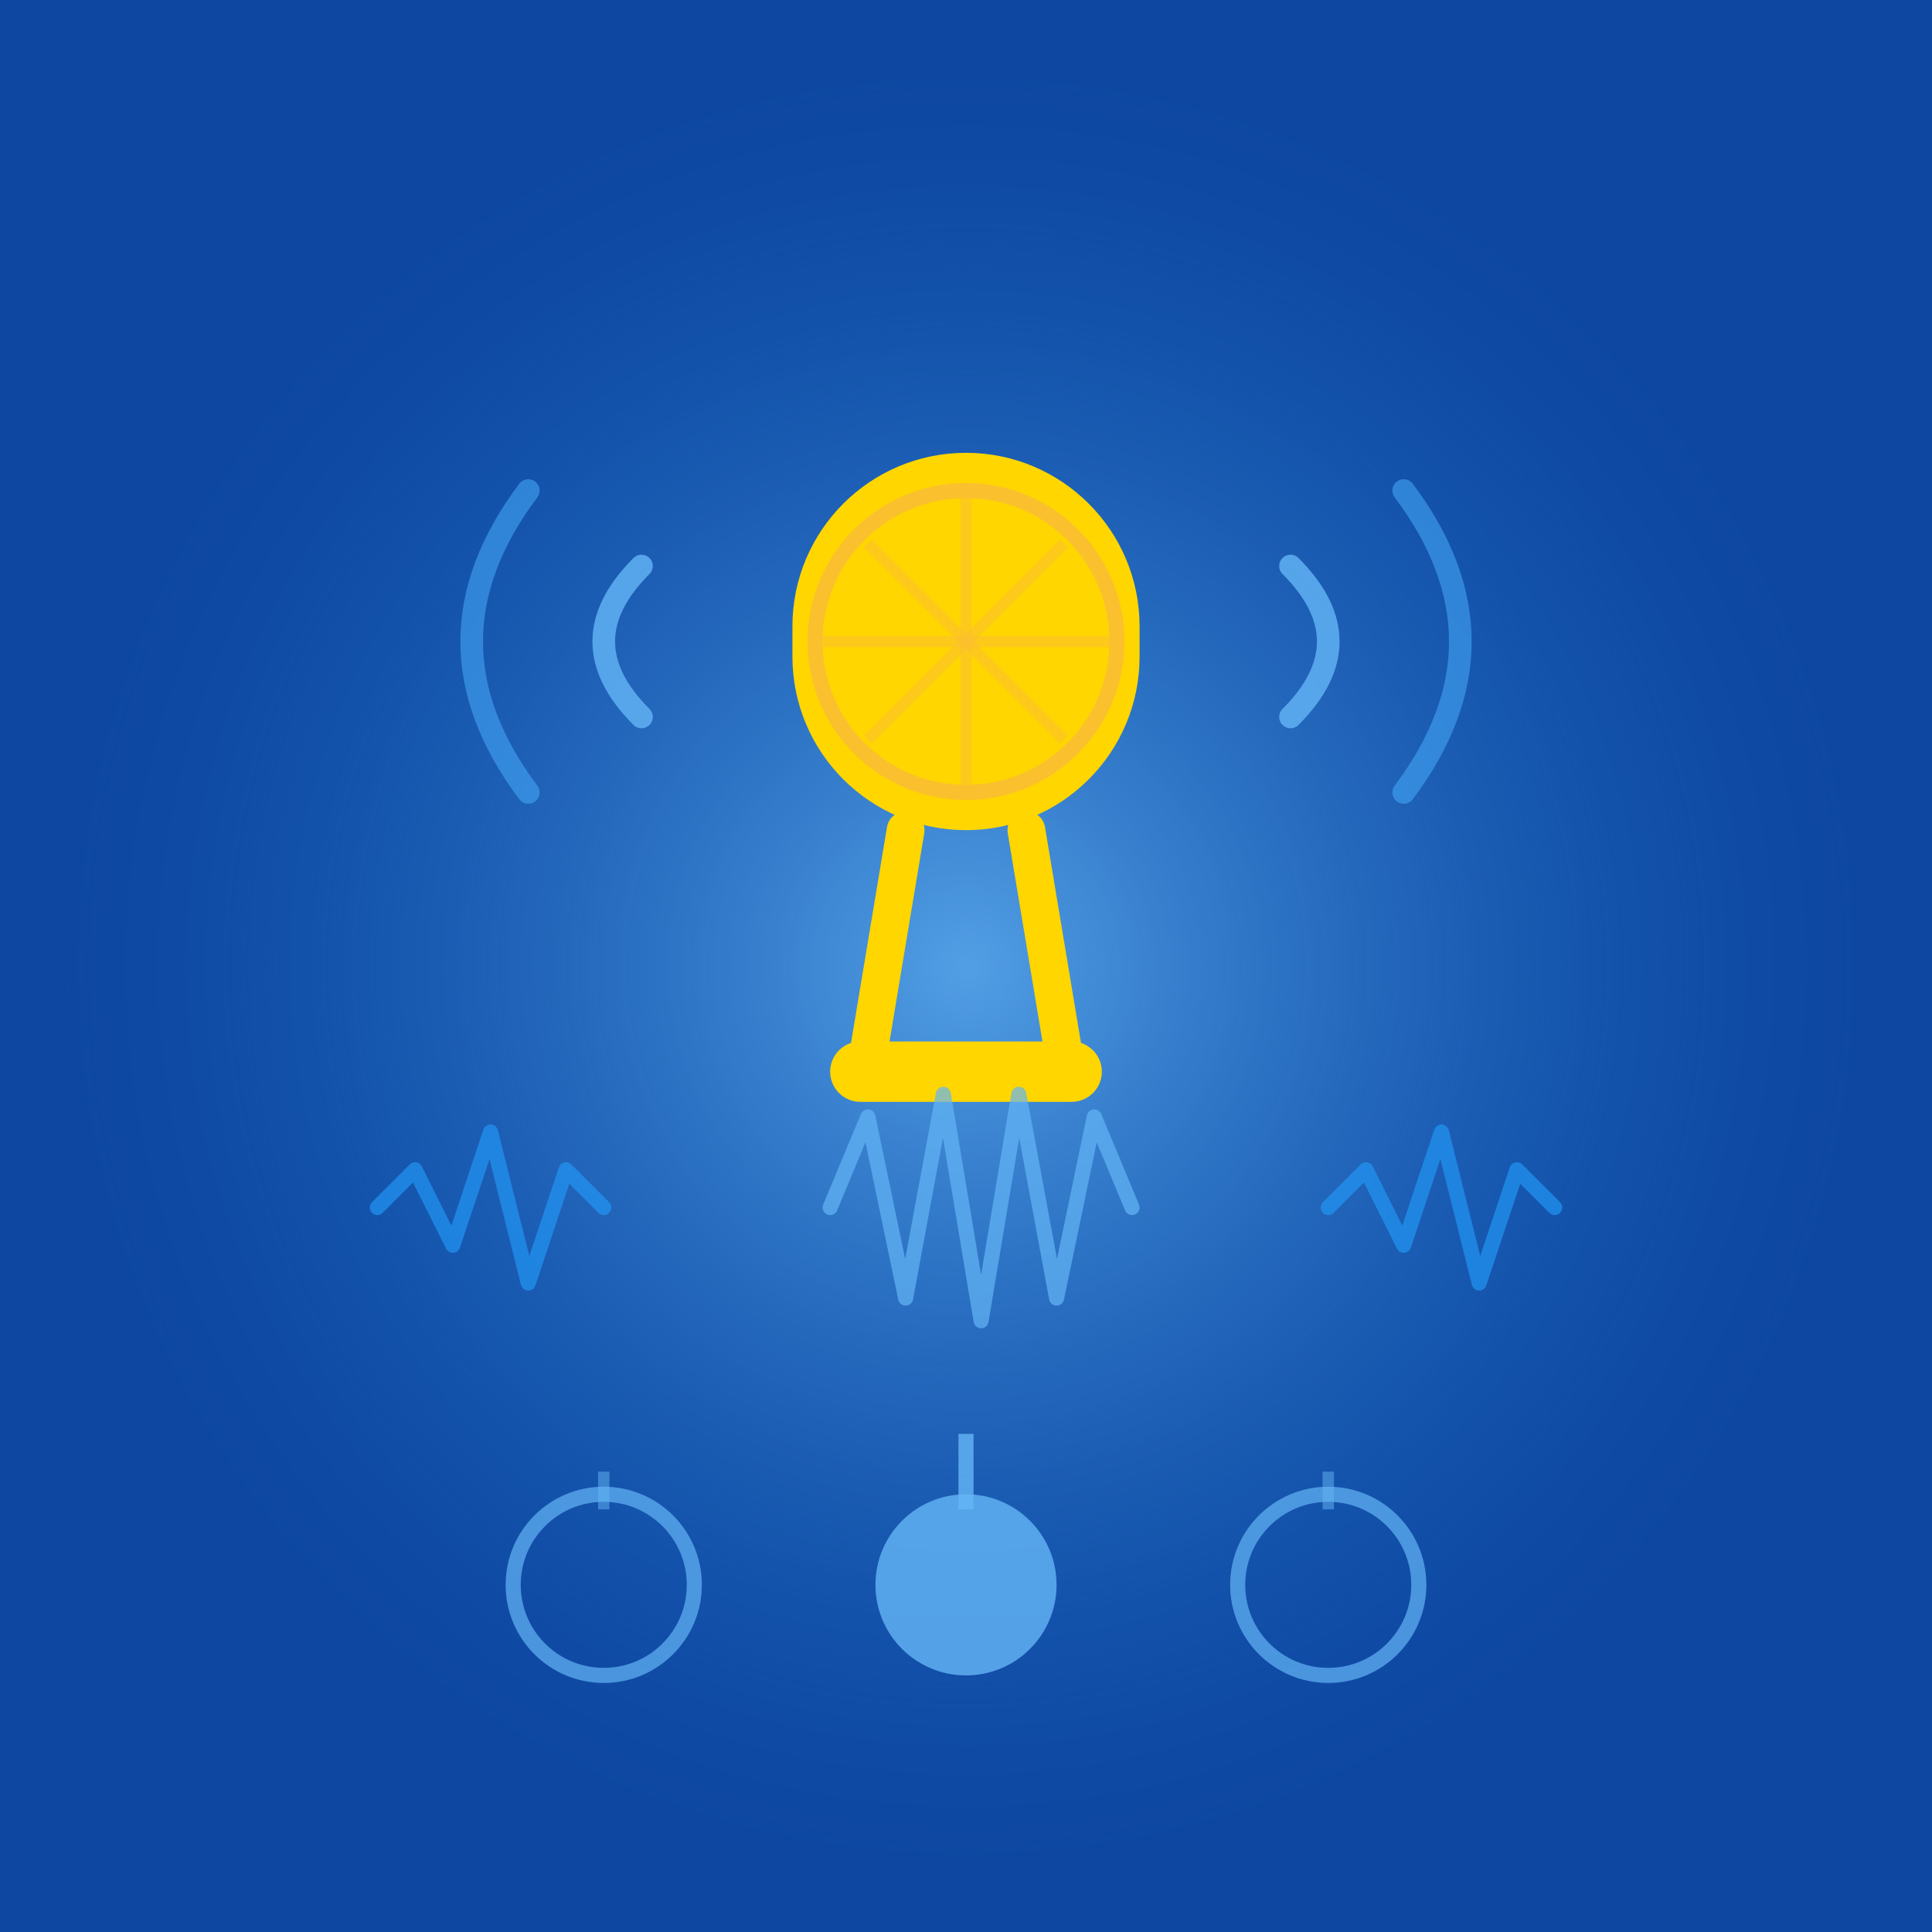
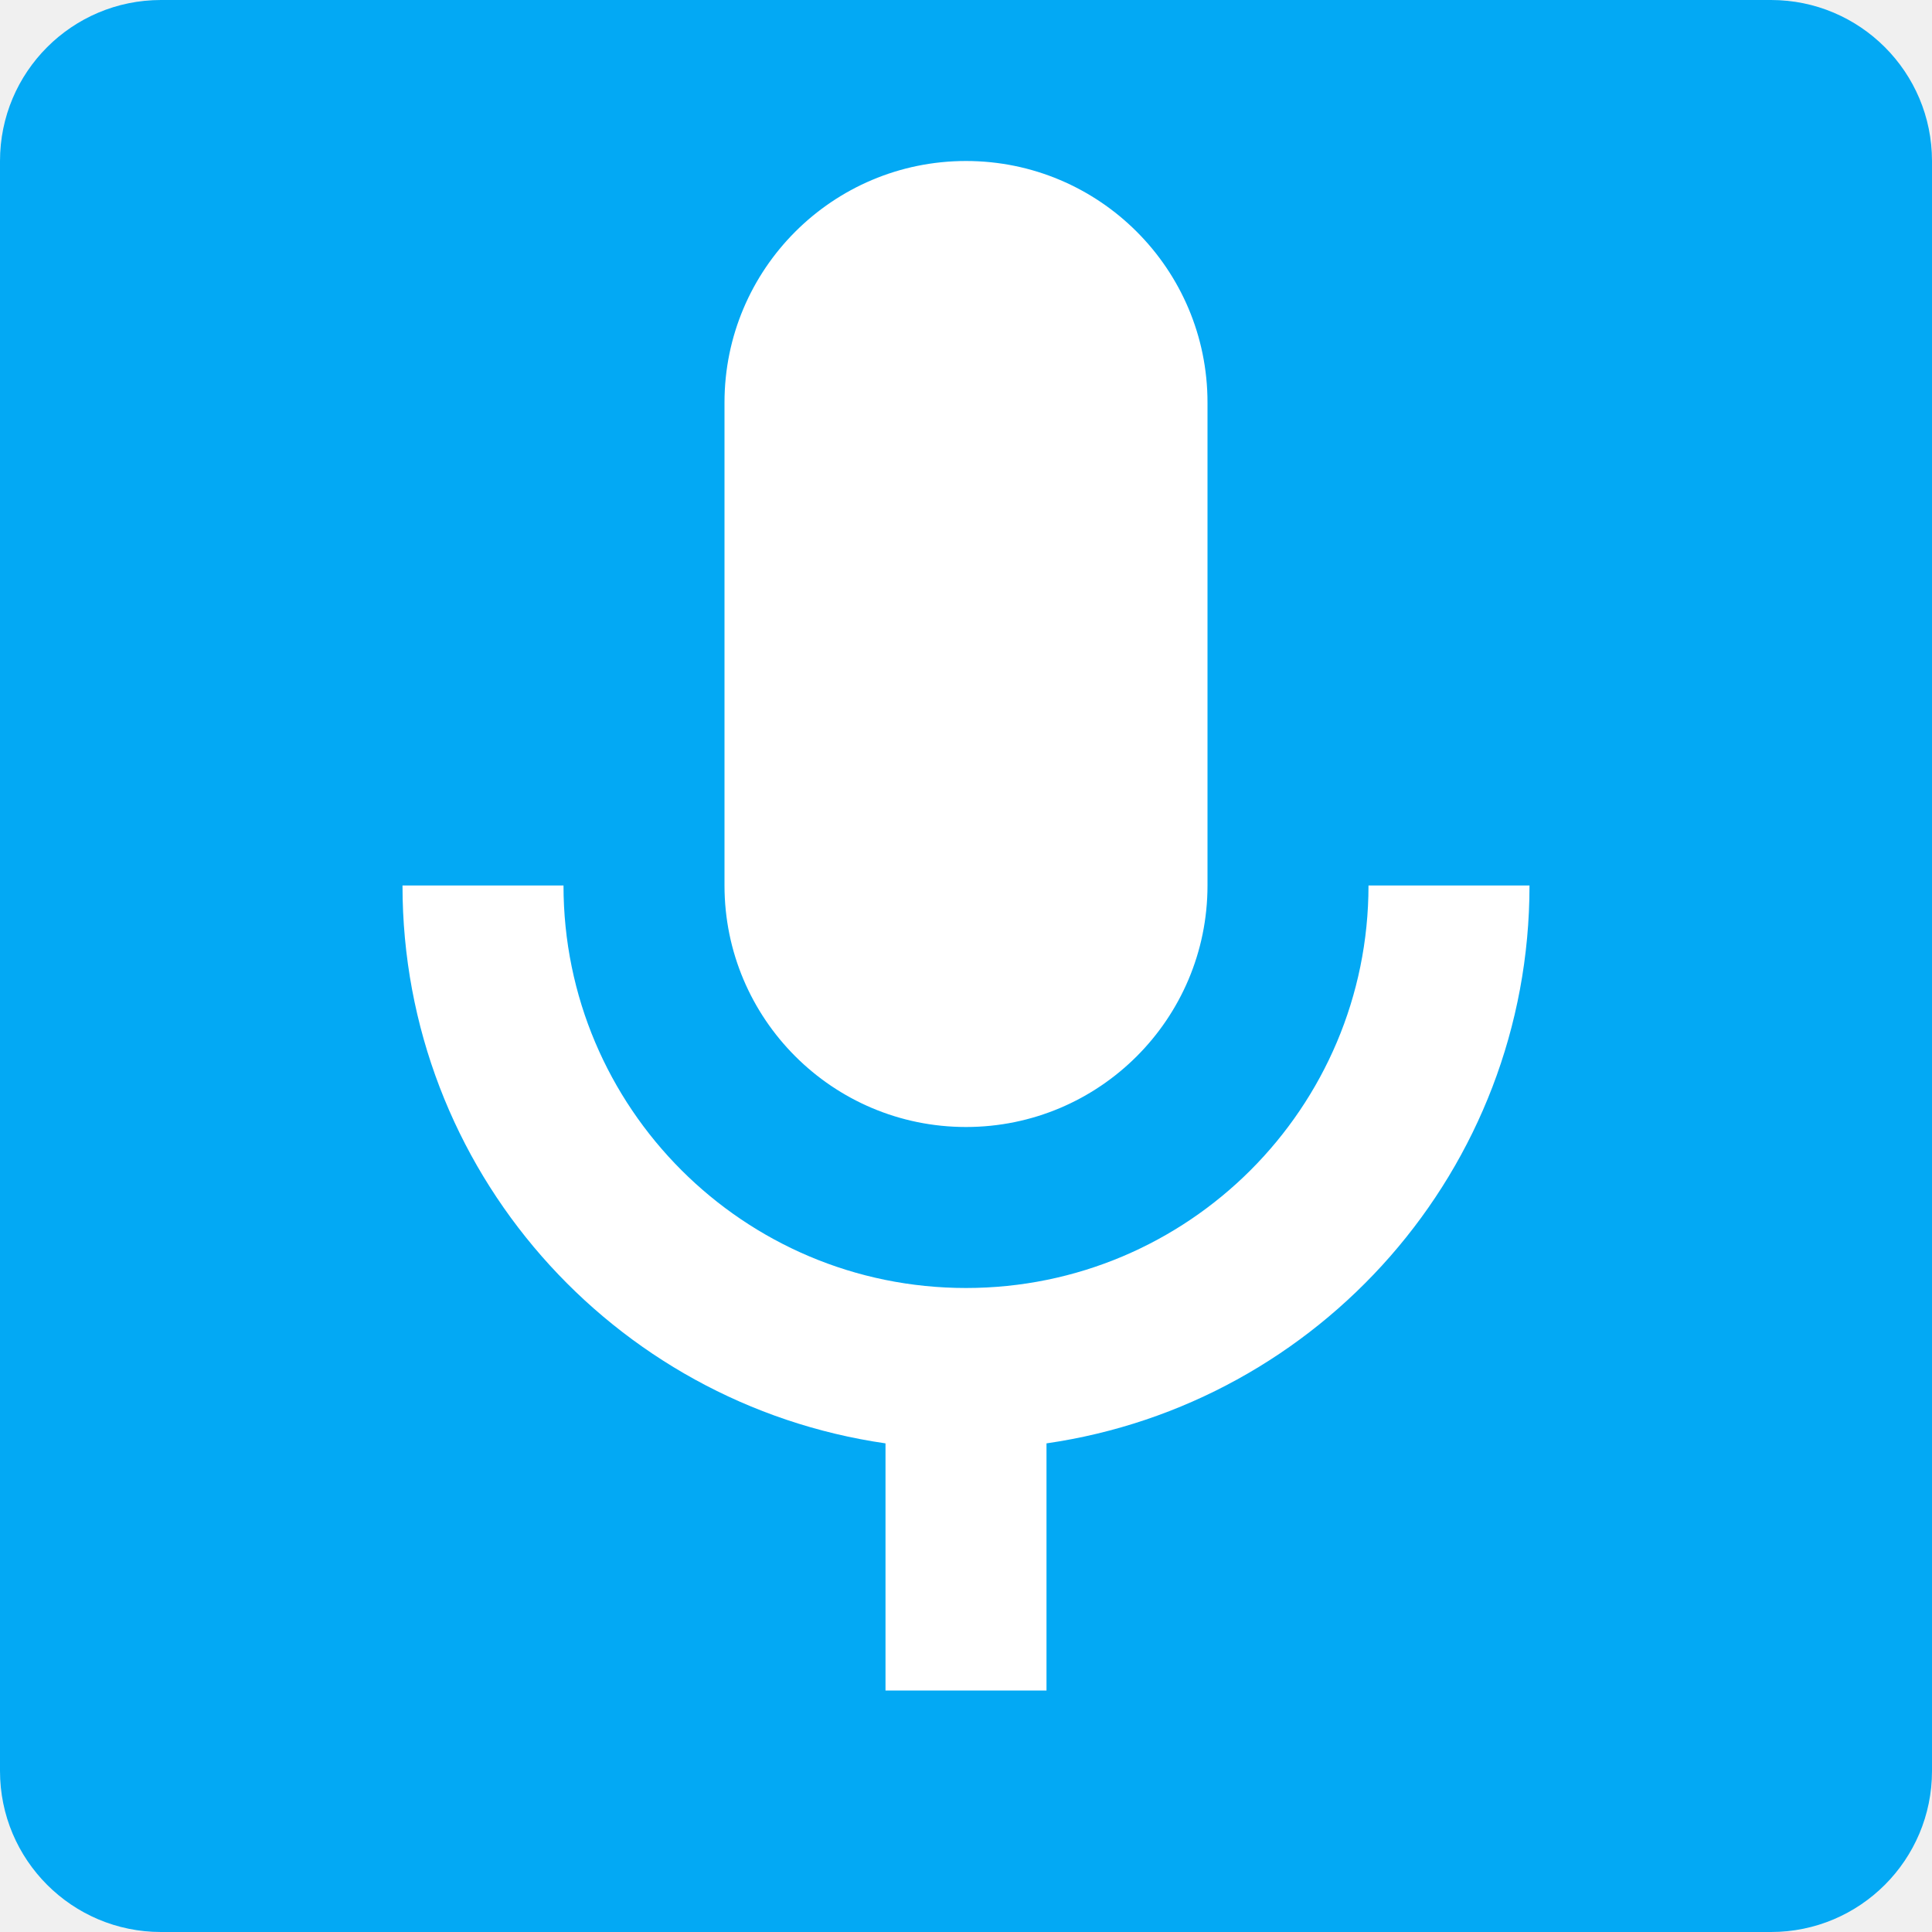
- <svg xmlns="http://www.w3.org/2000/svg" viewBox="0 0 256 256">
-   <rect width="256" height="256" fill="#0d47a1" />
-   <defs>
-     <linearGradient id="waveGradient" x1="0%" y1="0%" x2="0%" y2="100%">
-       <stop offset="0%" style="stop-color:#2196F3;stop-opacity:1" />
-       <stop offset="100%" style="stop-color:#1976D2;stop-opacity:1" />
-     </linearGradient>
-     <radialGradient id="glowGradient" cx="50%" cy="50%" r="50%">
-       <stop offset="0%" style="stop-color:#64B5F6;stop-opacity:0.8" />
-       <stop offset="100%" style="stop-color:#1565C0;stop-opacity:0" />
-     </radialGradient>
-   </defs>
-   <circle cx="128" cy="128" r="120" fill="url(#glowGradient)" />
-   <rect x="105" y="60" width="46" height="50" rx="23" fill="#FFD600" />
-   <circle cx="128" cy="85" r="20" fill="none" stroke="#FBC02D" stroke-width="2" />
-   <line x1="128" y1="65" x2="128" y2="105" stroke="#FBC02D" stroke-width="1.5" opacity="0.6" />
-   <line x1="108" y1="85" x2="148" y2="85" stroke="#FBC02D" stroke-width="1.5" opacity="0.6" />
-   <line x1="115" y1="72" x2="141" y2="98" stroke="#FBC02D" stroke-width="1.5" opacity="0.6" />
-   <line x1="141" y1="72" x2="115" y2="98" stroke="#FBC02D" stroke-width="1.5" opacity="0.6" />
-   <path d="M 120 110 L 115 140" stroke="#FFD600" stroke-width="5" fill="none" stroke-linecap="round" />
-   <path d="M 136 110 L 141 140" stroke="#FFD600" stroke-width="5" fill="none" stroke-linecap="round" />
-   <rect x="110" y="138" width="36" height="8" rx="4" fill="#FFD600" />
-   <path d="M 85 75 Q 75 85 85 95" stroke="#64B5F6" stroke-width="3" fill="none" stroke-linecap="round" opacity="0.8" />
-   <path d="M 70 65 Q 55 85 70 105" stroke="#42A5F5" stroke-width="3" fill="none" stroke-linecap="round" opacity="0.6" />
-   <path d="M 171 75 Q 181 85 171 95" stroke="#64B5F6" stroke-width="3" fill="none" stroke-linecap="round" opacity="0.8" />
-   <path d="M 186 65 Q 201 85 186 105" stroke="#42A5F5" stroke-width="3" fill="none" stroke-linecap="round" opacity="0.6" />
-   <g opacity="0.7">
-     <path d="M 50 160 L 55 155 L 60 165 L 65 150 L 70 170 L 75 155 L 80 160" stroke="#2196F3" stroke-width="2" fill="none" stroke-linecap="round" stroke-linejoin="round" />
-     <path d="M 110 160 L 115 148 L 120 172 L 125 145 L 130 175 L 135 145 L 140 172 L 145 148 L 150 160" stroke="#64B5F6" stroke-width="2" fill="none" stroke-linecap="round" stroke-linejoin="round" />
-     <path d="M 176 160 L 181 155 L 186 165 L 191 150 L 196 170 L 201 155 L 206 160" stroke="#2196F3" stroke-width="2" fill="none" stroke-linecap="round" stroke-linejoin="round" />
-   </g>
-   <circle cx="80" cy="210" r="12" fill="none" stroke="#64B5F6" stroke-width="2" opacity="0.7" />
-   <circle cx="128" cy="210" r="12" fill="#64B5F6" opacity="0.8" />
-   <circle cx="176" cy="210" r="12" fill="none" stroke="#64B5F6" stroke-width="2" opacity="0.7" />
-   <line x1="80" y1="200" x2="80" y2="195" stroke="#64B5F6" stroke-width="1.5" opacity="0.5" />
-   <line x1="128" y1="200" x2="128" y2="190" stroke="#64B5F6" stroke-width="2" opacity="0.8" />
-   <line x1="176" y1="200" x2="176" y2="195" stroke="#64B5F6" stroke-width="1.5" opacity="0.5" />
+ <svg xmlns="http://www.w3.org/2000/svg" viewBox="0 0 24 24" width="256" height="256">
+   <rect width="24" height="24" rx="2" fill="#03A9F4" />
+   <path d="M12,2A3,3 0 0,1 15,5V11A3,3 0 0,1 12,14A3,3 0 0,1 9,11V5A3,3 0 0,1 12,2M19,11C19,14.53 16.39,17.44 13,17.93V21H11V17.93C7.61,17.44 5,14.53 5,11H7A5,5 0 0,0 12,16A5,5 0 0,0 17,11H19Z" fill="white" />
</svg>
